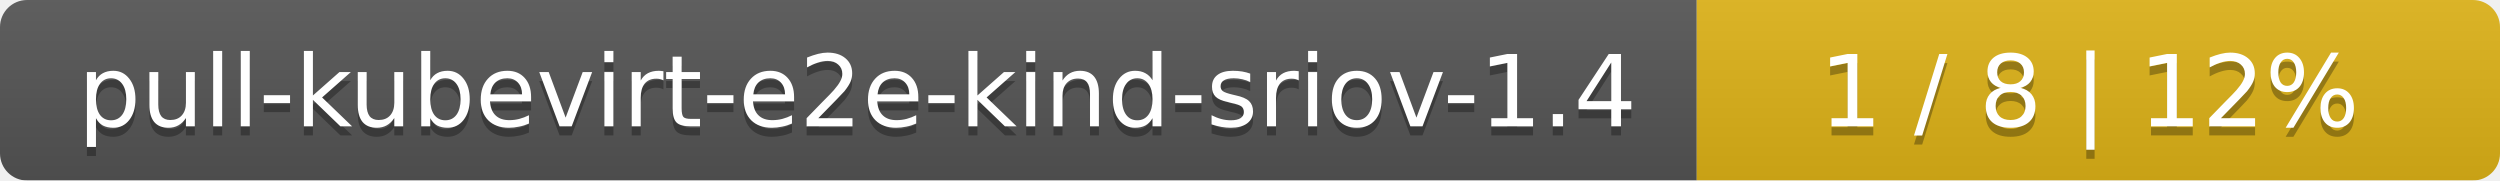
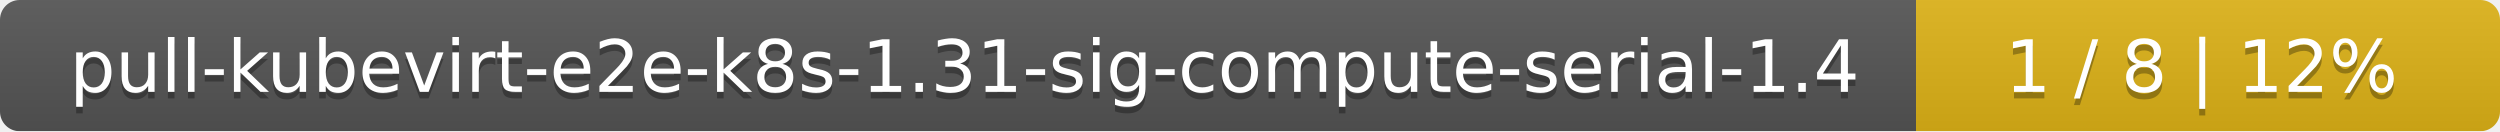
- <svg xmlns="http://www.w3.org/2000/svg" width="277" height="20">
+ <svg xmlns="http://www.w3.org/2000/svg" width="381" height="20">
  <linearGradient id="smooth" x2="0" y2="100%">
    <stop offset="0" stop-color="#bbb" stop-opacity=".1" />
    <stop offset="1" stop-opacity=".1" />
  </linearGradient>
  <mask id="round">
-     <rect width="277" height="20" rx="3" fill="#fff" />
+     <rect width="381" height="20" rx="3" fill="#fff" />
  </mask>
  <g mask="url(#round)">
-     <rect width="188" height="20" fill="#555" />
-     <rect x="188" width="89" height="20" fill="#dfb317" />
-     <rect width="277" height="20" fill="url(#smooth)" />
+     <rect width="292" height="20" fill="#555" />
+     <rect x="292" width="89" height="20" fill="#dfb317" />
+     <rect width="381" height="20" fill="url(#smooth)" />
  </g>
  <g fill="#fff" text-anchor="middle" font-family="DejaVu Sans,Verdana,Geneva,sans-serif" font-size="11">
-     <text x="95" y="15" fill="#010101" fill-opacity=".3">pull-kubevirt-e2e-kind-sriov-1.4</text>
-     <text x="95" y="14">pull-kubevirt-e2e-kind-sriov-1.4</text>
-     <text x="231.5" y="15" fill="#010101" fill-opacity=".3">1 / 8    |    12%</text>
-     <text x="231.5" y="14">1 / 8    |    12%</text>
+     <text x="147" y="15" fill="#010101" fill-opacity=".3">pull-kubevirt-e2e-k8s-1.31-sig-compute-serial-1.4</text>
+     <text x="147" y="14">pull-kubevirt-e2e-k8s-1.31-sig-compute-serial-1.4</text>
+     <text x="335.5" y="15" fill="#010101" fill-opacity=".3">1 / 8    |    12%</text>
+     <text x="335.5" y="14">1 / 8    |    12%</text>
  </g>
</svg>
